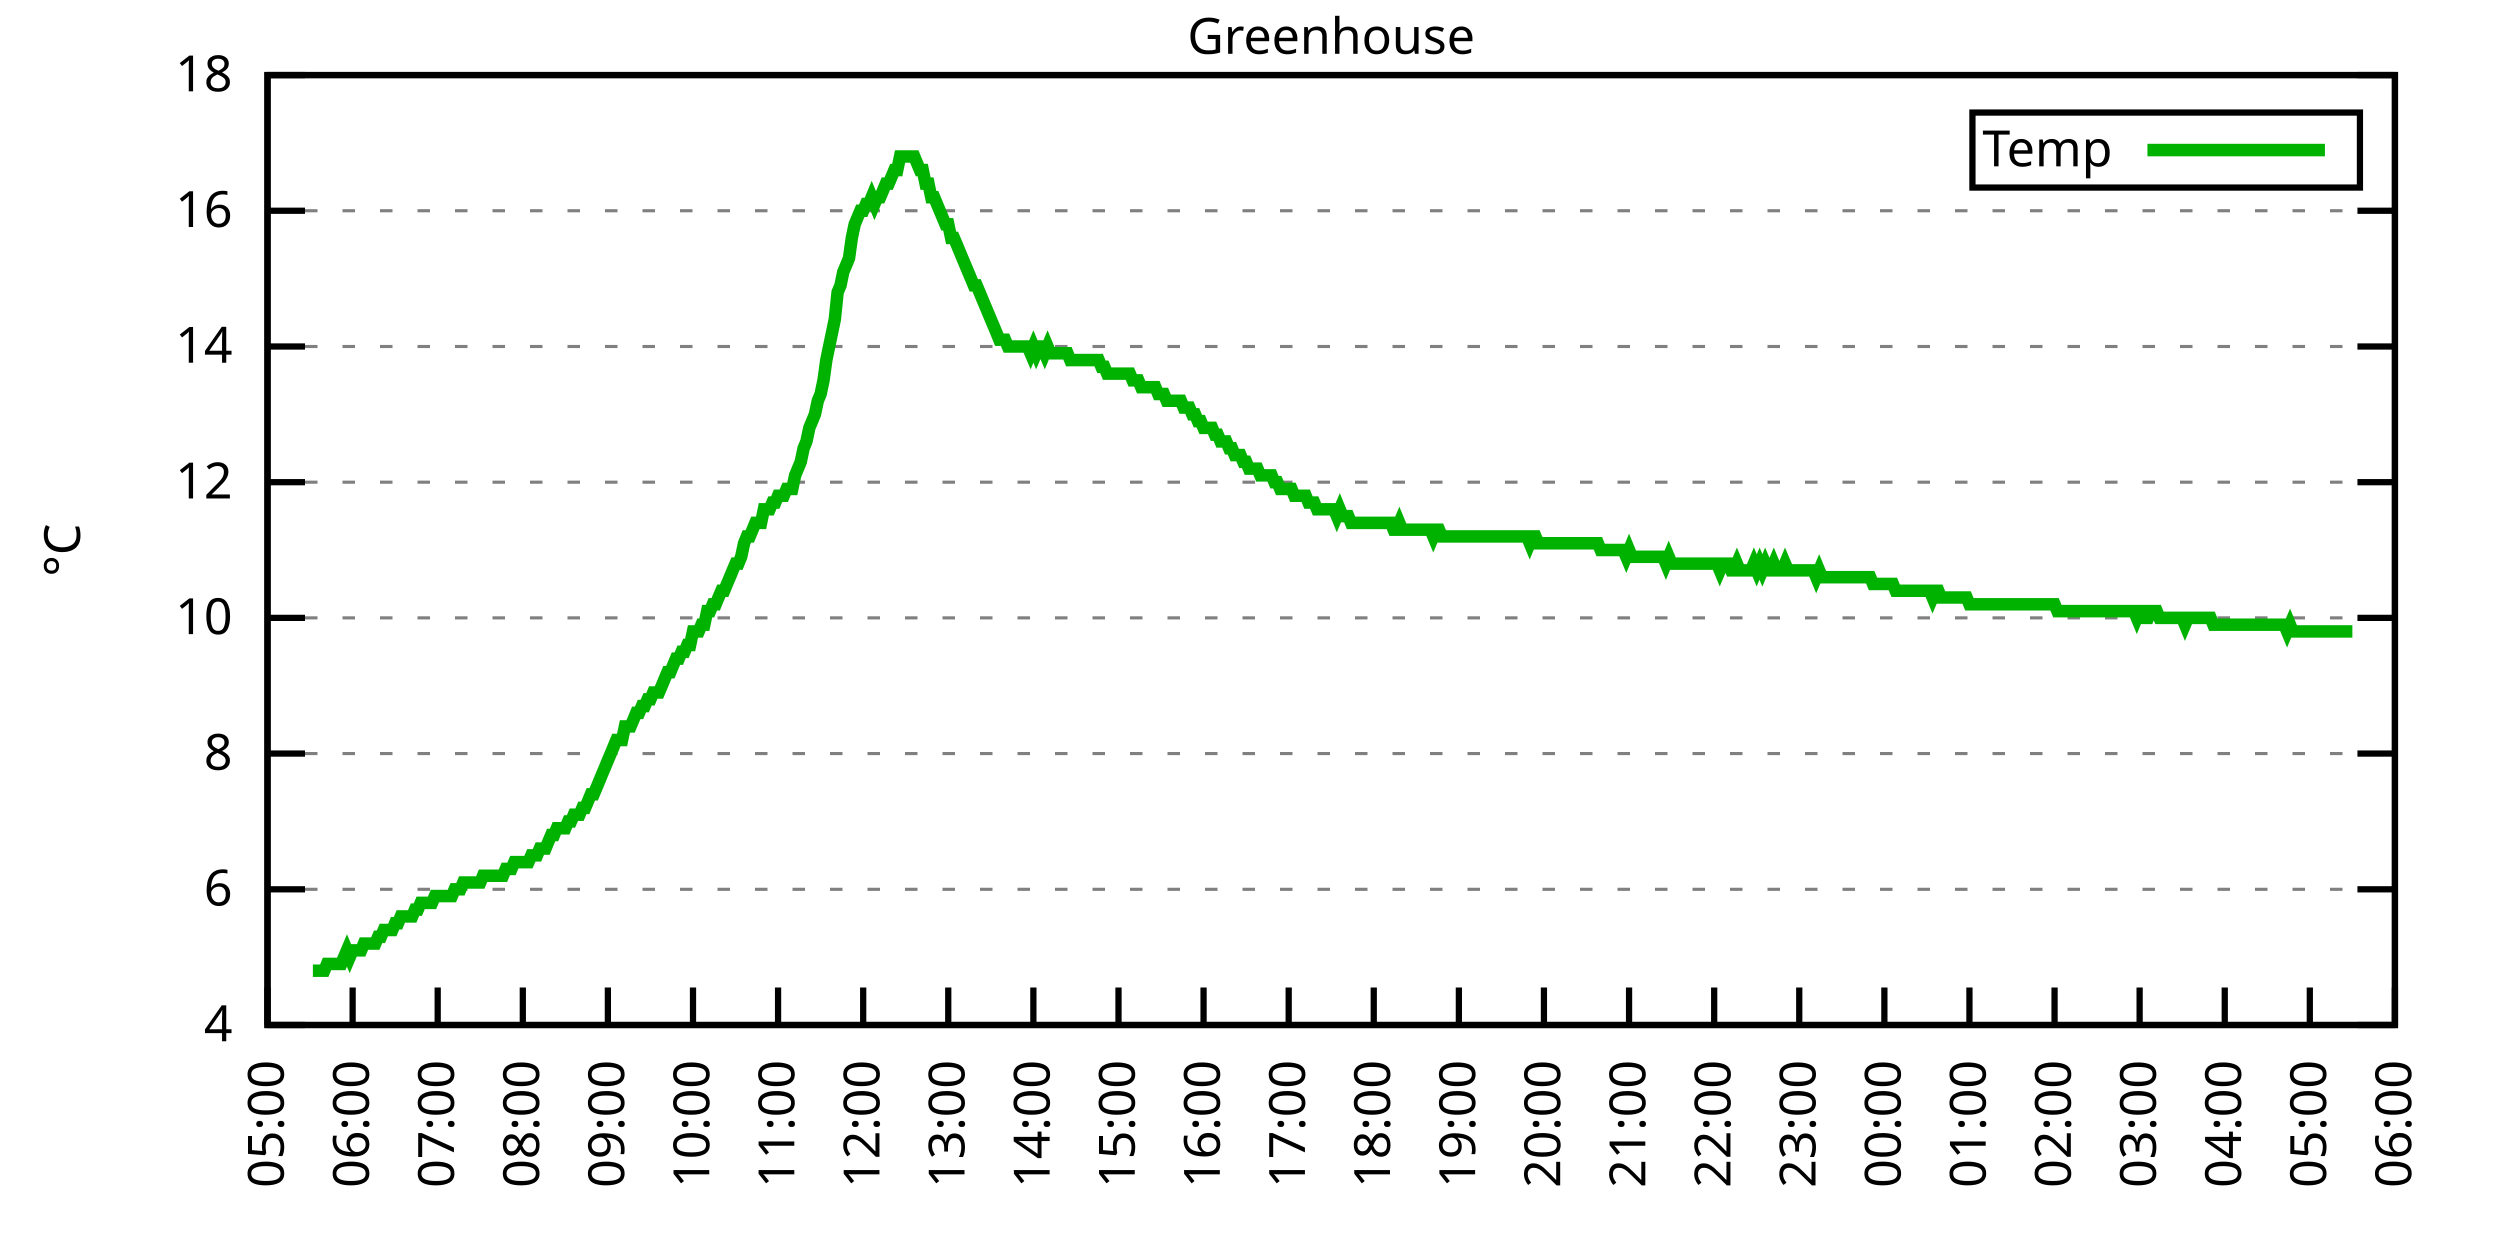
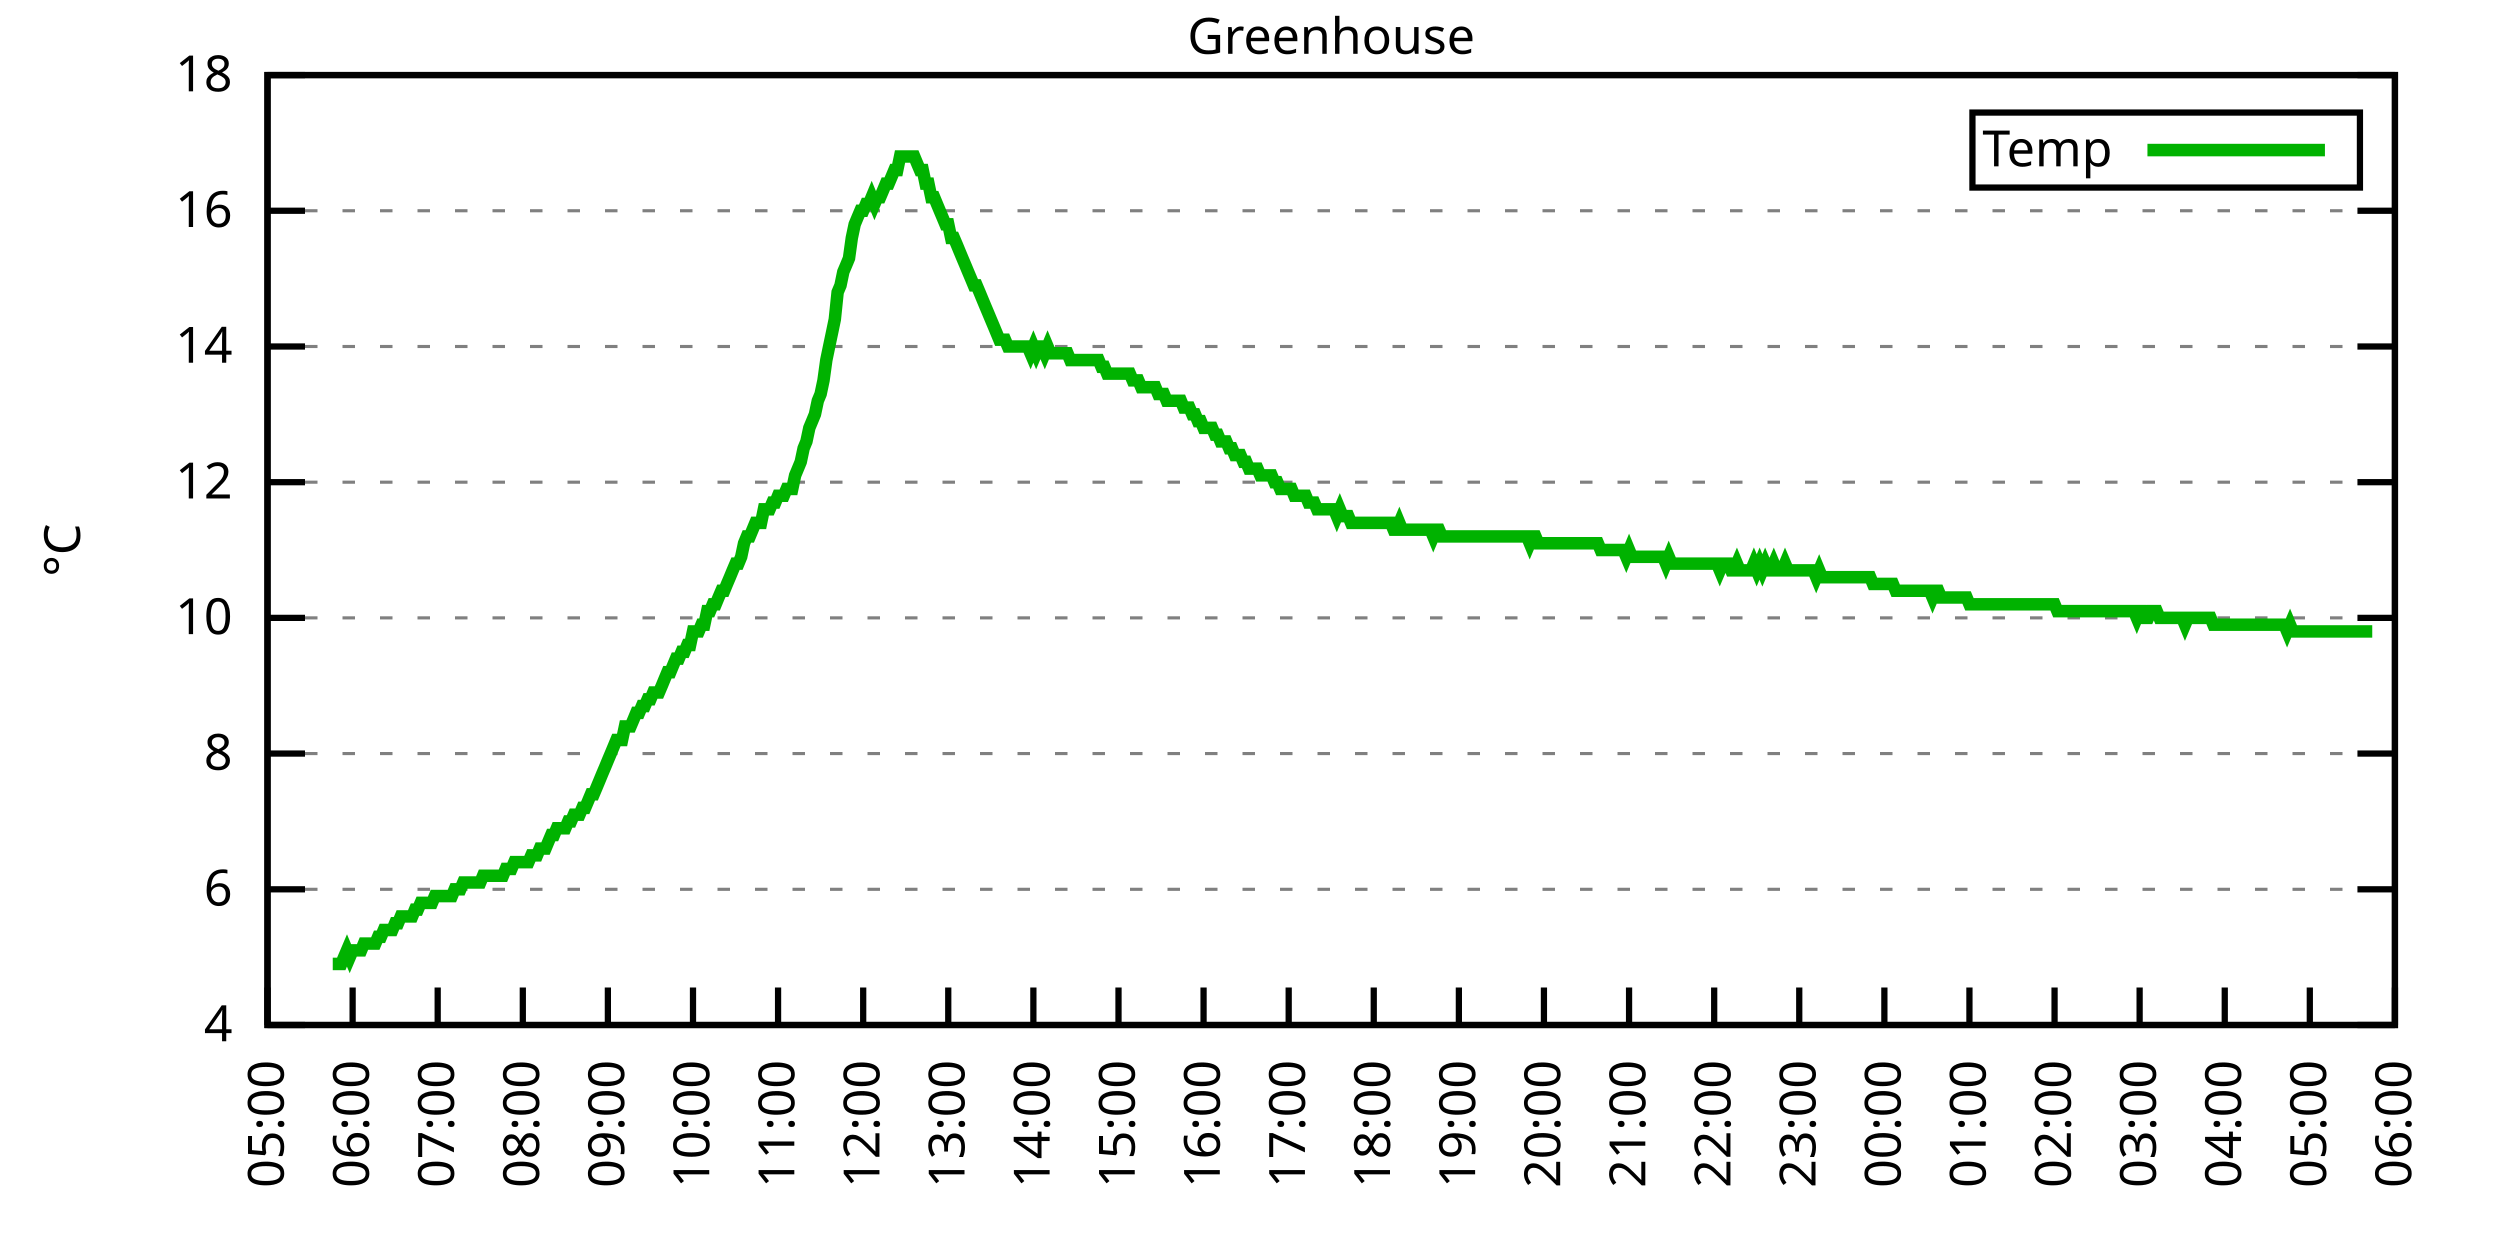
<svg xmlns="http://www.w3.org/2000/svg" xmlns:xlink="http://www.w3.org/1999/xlink" width="400" height="200" viewBox="0 0 400 200">
  <g id="gnuplot_canvas">
    <rect x="0" y="0" width="400" height="200" fill="none" />
    <defs>
      <circle id="gpDot" r="0.5" stroke-width="0.5" stroke="currentColor" />
      <path id="gpPt0" stroke-width="0.333" stroke="currentColor" d="M-1,0 h2 M0,-1 v2" />
      <path id="gpPt1" stroke-width="0.333" stroke="currentColor" d="M-1,-1 L1,1 M1,-1 L-1,1" />
      <path id="gpPt2" stroke-width="0.333" stroke="currentColor" d="M-1,0 L1,0 M0,-1 L0,1 M-1,-1 L1,1 M-1,1 L1,-1" />
      <rect id="gpPt3" stroke-width="0.333" stroke="currentColor" x="-1" y="-1" width="2" height="2" />
      <rect id="gpPt4" stroke-width="0.333" stroke="currentColor" fill="currentColor" x="-1" y="-1" width="2" height="2" />
      <circle id="gpPt5" stroke-width="0.333" stroke="currentColor" cx="0" cy="0" r="1" />
      <use xlink:href="#gpPt5" id="gpPt6" fill="currentColor" stroke="none" />
      <path id="gpPt7" stroke-width="0.333" stroke="currentColor" d="M0,-1.33 L-1.33,0.67 L1.33,0.67 z" />
      <use xlink:href="#gpPt7" id="gpPt8" fill="currentColor" stroke="none" />
      <use xlink:href="#gpPt7" id="gpPt9" stroke="currentColor" transform="rotate(180)" />
      <use xlink:href="#gpPt9" id="gpPt10" fill="currentColor" stroke="none" />
      <use xlink:href="#gpPt3" id="gpPt11" stroke="currentColor" transform="rotate(45)" />
      <use xlink:href="#gpPt11" id="gpPt12" fill="currentColor" stroke="none" />
      <path id="gpPt13" stroke-width="0.333" stroke="currentColor" d="M0,1.330 L1.265,0.411 L0.782,-1.067 L-0.782,-1.076 L-1.265,0.411 z" />
      <use xlink:href="#gpPt13" id="gpPt14" fill="currentColor" stroke="none" />
      <filter id="textbox" filterUnits="objectBoundingBox" x="0" y="0" height="1" width="1">
        <feFlood flood-color="white" flood-opacity="1" result="bgnd" />
        <feComposite in="SourceGraphic" in2="bgnd" operator="atop" />
      </filter>
      <filter id="greybox" filterUnits="objectBoundingBox" x="0" y="0" height="1" width="1">
        <feFlood flood-color="lightgrey" flood-opacity="1" result="grey" />
        <feComposite in="SourceGraphic" in2="grey" operator="atop" />
      </filter>
    </defs>
    <g fill="none" color="white" stroke="currentColor" stroke-width="1.00" stroke-linecap="butt" stroke-linejoin="miter">
</g>
    <g fill="none" color="black" stroke="currentColor" stroke-width="1.00" stroke-linecap="butt" stroke-linejoin="miter">
      <g stroke="none" shape-rendering="crispEdges">
        <polygon fill="rgb(255, 255, 255)" points="42.80,164.00 383.18,164.00 383.18,12.02 42.80,12.02 " />
      </g>
    </g>
    <g fill="none" color="black" stroke="currentColor" stroke-width="1.00" stroke-linecap="butt" stroke-linejoin="miter">
</g>
    <g fill="none" color="black" stroke="black" stroke-width="0.50" stroke-linecap="butt" stroke-linejoin="miter">
</g>
    <g fill="none" color="gray" stroke="currentColor" stroke-width="0.50" stroke-linecap="butt" stroke-linejoin="miter">
      <path stroke="gray" stroke-dasharray="2,4" class="gridline" d="M42.80,164.00 L383.19,164.00  " />
    </g>
    <g fill="none" color="gray" stroke="gray" stroke-width="1.00" stroke-linecap="butt" stroke-linejoin="miter">
</g>
    <g fill="none" color="black" stroke="currentColor" stroke-width="1.00" stroke-linecap="butt" stroke-linejoin="miter">
      <path stroke="black" d="M42.80,164.00 L48.80,164.00 M383.19,164.00 L377.19,164.00  " />
      <g transform="translate(37.20,166.60)" stroke="none" fill="black" font-family="Sans" font-size="8.00" text-anchor="end">
        <text>
          <tspan font-family="Sans"> 4</tspan>
        </text>
      </g>
    </g>
    <g fill="none" color="black" stroke="currentColor" stroke-width="1.00" stroke-linecap="butt" stroke-linejoin="miter">
</g>
    <g fill="none" color="black" stroke="black" stroke-width="0.50" stroke-linecap="butt" stroke-linejoin="miter">
</g>
    <g fill="none" color="gray" stroke="currentColor" stroke-width="0.50" stroke-linecap="butt" stroke-linejoin="miter">
      <path stroke="gray" stroke-dasharray="2,4" class="gridline" d="M42.80,142.29 L383.19,142.29  " />
    </g>
    <g fill="none" color="gray" stroke="gray" stroke-width="1.00" stroke-linecap="butt" stroke-linejoin="miter">
</g>
    <g fill="none" color="black" stroke="currentColor" stroke-width="1.00" stroke-linecap="butt" stroke-linejoin="miter">
      <path stroke="black" d="M42.80,142.29 L48.80,142.29 M383.19,142.29 L377.19,142.29  " />
      <g transform="translate(37.20,144.89)" stroke="none" fill="black" font-family="Sans" font-size="8.00" text-anchor="end">
        <text>
          <tspan font-family="Sans"> 6</tspan>
        </text>
      </g>
    </g>
    <g fill="none" color="black" stroke="currentColor" stroke-width="1.00" stroke-linecap="butt" stroke-linejoin="miter">
</g>
    <g fill="none" color="black" stroke="black" stroke-width="0.50" stroke-linecap="butt" stroke-linejoin="miter">
</g>
    <g fill="none" color="gray" stroke="currentColor" stroke-width="0.50" stroke-linecap="butt" stroke-linejoin="miter">
      <path stroke="gray" stroke-dasharray="2,4" class="gridline" d="M42.80,120.57 L383.19,120.57  " />
    </g>
    <g fill="none" color="gray" stroke="gray" stroke-width="1.00" stroke-linecap="butt" stroke-linejoin="miter">
</g>
    <g fill="none" color="black" stroke="currentColor" stroke-width="1.00" stroke-linecap="butt" stroke-linejoin="miter">
      <path stroke="black" d="M42.80,120.57 L48.80,120.57 M383.19,120.57 L377.19,120.57  " />
      <g transform="translate(37.20,123.17)" stroke="none" fill="black" font-family="Sans" font-size="8.00" text-anchor="end">
        <text>
          <tspan font-family="Sans"> 8</tspan>
        </text>
      </g>
    </g>
    <g fill="none" color="black" stroke="currentColor" stroke-width="1.00" stroke-linecap="butt" stroke-linejoin="miter">
</g>
    <g fill="none" color="black" stroke="black" stroke-width="0.50" stroke-linecap="butt" stroke-linejoin="miter">
</g>
    <g fill="none" color="gray" stroke="currentColor" stroke-width="0.50" stroke-linecap="butt" stroke-linejoin="miter">
      <path stroke="gray" stroke-dasharray="2,4" class="gridline" d="M42.80,98.86 L383.19,98.86  " />
    </g>
    <g fill="none" color="gray" stroke="gray" stroke-width="1.00" stroke-linecap="butt" stroke-linejoin="miter">
</g>
    <g fill="none" color="black" stroke="currentColor" stroke-width="1.00" stroke-linecap="butt" stroke-linejoin="miter">
      <path stroke="black" d="M42.80,98.86 L48.80,98.86 M383.19,98.86 L377.19,98.86  " />
      <g transform="translate(37.20,101.46)" stroke="none" fill="black" font-family="Sans" font-size="8.00" text-anchor="end">
        <text>
          <tspan font-family="Sans"> 10</tspan>
        </text>
      </g>
    </g>
    <g fill="none" color="black" stroke="currentColor" stroke-width="1.00" stroke-linecap="butt" stroke-linejoin="miter">
</g>
    <g fill="none" color="black" stroke="black" stroke-width="0.50" stroke-linecap="butt" stroke-linejoin="miter">
</g>
    <g fill="none" color="gray" stroke="currentColor" stroke-width="0.50" stroke-linecap="butt" stroke-linejoin="miter">
      <path stroke="gray" stroke-dasharray="2,4" class="gridline" d="M42.80,77.15 L383.19,77.15  " />
    </g>
    <g fill="none" color="gray" stroke="gray" stroke-width="1.00" stroke-linecap="butt" stroke-linejoin="miter">
</g>
    <g fill="none" color="black" stroke="currentColor" stroke-width="1.00" stroke-linecap="butt" stroke-linejoin="miter">
      <path stroke="black" d="M42.80,77.15 L48.80,77.15 M383.19,77.15 L377.19,77.15  " />
      <g transform="translate(37.20,79.75)" stroke="none" fill="black" font-family="Sans" font-size="8.00" text-anchor="end">
        <text>
          <tspan font-family="Sans"> 12</tspan>
        </text>
      </g>
    </g>
    <g fill="none" color="black" stroke="currentColor" stroke-width="1.00" stroke-linecap="butt" stroke-linejoin="miter">
</g>
    <g fill="none" color="black" stroke="black" stroke-width="0.50" stroke-linecap="butt" stroke-linejoin="miter">
</g>
    <g fill="none" color="gray" stroke="currentColor" stroke-width="0.50" stroke-linecap="butt" stroke-linejoin="miter">
      <path stroke="gray" stroke-dasharray="2,4" class="gridline" d="M42.80,55.44 L383.19,55.44  " />
    </g>
    <g fill="none" color="gray" stroke="gray" stroke-width="1.00" stroke-linecap="butt" stroke-linejoin="miter">
</g>
    <g fill="none" color="black" stroke="currentColor" stroke-width="1.00" stroke-linecap="butt" stroke-linejoin="miter">
      <path stroke="black" d="M42.80,55.44 L48.80,55.44 M383.19,55.44 L377.19,55.44  " />
      <g transform="translate(37.20,58.04)" stroke="none" fill="black" font-family="Sans" font-size="8.00" text-anchor="end">
        <text>
          <tspan font-family="Sans"> 14</tspan>
        </text>
      </g>
    </g>
    <g fill="none" color="black" stroke="currentColor" stroke-width="1.00" stroke-linecap="butt" stroke-linejoin="miter">
</g>
    <g fill="none" color="black" stroke="black" stroke-width="0.50" stroke-linecap="butt" stroke-linejoin="miter">
</g>
    <g fill="none" color="gray" stroke="currentColor" stroke-width="0.50" stroke-linecap="butt" stroke-linejoin="miter">
      <path stroke="gray" stroke-dasharray="2,4" class="gridline" d="M42.80,33.72 L383.19,33.72  " />
    </g>
    <g fill="none" color="gray" stroke="gray" stroke-width="1.00" stroke-linecap="butt" stroke-linejoin="miter">
</g>
    <g fill="none" color="black" stroke="currentColor" stroke-width="1.00" stroke-linecap="butt" stroke-linejoin="miter">
      <path stroke="black" d="M42.80,33.72 L48.80,33.72 M383.19,33.72 L377.19,33.72  " />
      <g transform="translate(37.20,36.32)" stroke="none" fill="black" font-family="Sans" font-size="8.00" text-anchor="end">
        <text>
          <tspan font-family="Sans"> 16</tspan>
        </text>
      </g>
    </g>
    <g fill="none" color="black" stroke="currentColor" stroke-width="1.00" stroke-linecap="butt" stroke-linejoin="miter">
</g>
    <g fill="none" color="black" stroke="black" stroke-width="0.50" stroke-linecap="butt" stroke-linejoin="miter">
</g>
    <g fill="none" color="gray" stroke="currentColor" stroke-width="0.50" stroke-linecap="butt" stroke-linejoin="miter">
      <path stroke="gray" stroke-dasharray="2,4" class="gridline" d="M42.80,12.01 L383.19,12.01  " />
    </g>
    <g fill="none" color="gray" stroke="gray" stroke-width="1.00" stroke-linecap="butt" stroke-linejoin="miter">
</g>
    <g fill="none" color="black" stroke="currentColor" stroke-width="1.00" stroke-linecap="butt" stroke-linejoin="miter">
      <path stroke="black" d="M42.80,12.01 L48.80,12.01 M383.19,12.01 L377.19,12.01  " />
      <g transform="translate(37.20,14.61)" stroke="none" fill="black" font-family="Sans" font-size="8.00" text-anchor="end">
        <text>
          <tspan font-family="Sans"> 18</tspan>
        </text>
      </g>
    </g>
    <g fill="none" color="black" stroke="currentColor" stroke-width="1.00" stroke-linecap="butt" stroke-linejoin="miter">
      <path stroke="black" d="M42.80,164.00 L42.80,158.00  " />
      <g transform="translate(45.40,169.60) rotate(270.00)" stroke="none" fill="black" font-family="Sans" font-size="8.00" text-anchor="end">
        <text>
          <tspan font-family="Sans">05:00</tspan>
        </text>
      </g>
    </g>
    <g fill="none" color="black" stroke="currentColor" stroke-width="1.00" stroke-linecap="butt" stroke-linejoin="miter">
      <path stroke="black" d="M56.42,164.00 L56.42,158.00  " />
      <g transform="translate(59.02,169.60) rotate(270.00)" stroke="none" fill="black" font-family="Sans" font-size="8.00" text-anchor="end">
        <text>
          <tspan font-family="Sans">06:00</tspan>
        </text>
      </g>
    </g>
    <g fill="none" color="black" stroke="currentColor" stroke-width="1.00" stroke-linecap="butt" stroke-linejoin="miter">
      <path stroke="black" d="M70.03,164.00 L70.03,158.00  " />
      <g transform="translate(72.63,169.60) rotate(270.00)" stroke="none" fill="black" font-family="Sans" font-size="8.00" text-anchor="end">
        <text>
          <tspan font-family="Sans">07:00</tspan>
        </text>
      </g>
    </g>
    <g fill="none" color="black" stroke="currentColor" stroke-width="1.00" stroke-linecap="butt" stroke-linejoin="miter">
      <path stroke="black" d="M83.65,164.00 L83.65,158.00  " />
      <g transform="translate(86.25,169.60) rotate(270.00)" stroke="none" fill="black" font-family="Sans" font-size="8.00" text-anchor="end">
        <text>
          <tspan font-family="Sans">08:00</tspan>
        </text>
      </g>
    </g>
    <g fill="none" color="black" stroke="currentColor" stroke-width="1.00" stroke-linecap="butt" stroke-linejoin="miter">
      <path stroke="black" d="M97.26,164.00 L97.26,158.00  " />
      <g transform="translate(99.86,169.60) rotate(270.00)" stroke="none" fill="black" font-family="Sans" font-size="8.00" text-anchor="end">
        <text>
          <tspan font-family="Sans">09:00</tspan>
        </text>
      </g>
    </g>
    <g fill="none" color="black" stroke="currentColor" stroke-width="1.00" stroke-linecap="butt" stroke-linejoin="miter">
      <path stroke="black" d="M110.88,164.00 L110.88,158.00  " />
      <g transform="translate(113.48,169.60) rotate(270.00)" stroke="none" fill="black" font-family="Sans" font-size="8.00" text-anchor="end">
        <text>
          <tspan font-family="Sans">10:00</tspan>
        </text>
      </g>
    </g>
    <g fill="none" color="black" stroke="currentColor" stroke-width="1.00" stroke-linecap="butt" stroke-linejoin="miter">
      <path stroke="black" d="M124.49,164.00 L124.49,158.00  " />
      <g transform="translate(127.09,169.60) rotate(270.00)" stroke="none" fill="black" font-family="Sans" font-size="8.00" text-anchor="end">
        <text>
          <tspan font-family="Sans">11:00</tspan>
        </text>
      </g>
    </g>
    <g fill="none" color="black" stroke="currentColor" stroke-width="1.00" stroke-linecap="butt" stroke-linejoin="miter">
      <path stroke="black" d="M138.11,164.00 L138.11,158.00  " />
      <g transform="translate(140.71,169.60) rotate(270.00)" stroke="none" fill="black" font-family="Sans" font-size="8.00" text-anchor="end">
        <text>
          <tspan font-family="Sans">12:00</tspan>
        </text>
      </g>
    </g>
    <g fill="none" color="black" stroke="currentColor" stroke-width="1.00" stroke-linecap="butt" stroke-linejoin="miter">
      <path stroke="black" d="M151.72,164.00 L151.72,158.00  " />
      <g transform="translate(154.32,169.60) rotate(270.00)" stroke="none" fill="black" font-family="Sans" font-size="8.00" text-anchor="end">
        <text>
          <tspan font-family="Sans">13:00</tspan>
        </text>
      </g>
    </g>
    <g fill="none" color="black" stroke="currentColor" stroke-width="1.00" stroke-linecap="butt" stroke-linejoin="miter">
      <path stroke="black" d="M165.34,164.00 L165.34,158.00  " />
      <g transform="translate(167.94,169.60) rotate(270.00)" stroke="none" fill="black" font-family="Sans" font-size="8.00" text-anchor="end">
        <text>
          <tspan font-family="Sans">14:00</tspan>
        </text>
      </g>
    </g>
    <g fill="none" color="black" stroke="currentColor" stroke-width="1.00" stroke-linecap="butt" stroke-linejoin="miter">
      <path stroke="black" d="M178.96,164.00 L178.96,158.00  " />
      <g transform="translate(181.56,169.60) rotate(270.00)" stroke="none" fill="black" font-family="Sans" font-size="8.00" text-anchor="end">
        <text>
          <tspan font-family="Sans">15:00</tspan>
        </text>
      </g>
    </g>
    <g fill="none" color="black" stroke="currentColor" stroke-width="1.00" stroke-linecap="butt" stroke-linejoin="miter">
      <path stroke="black" d="M192.57,164.00 L192.57,158.00  " />
      <g transform="translate(195.17,169.60) rotate(270.00)" stroke="none" fill="black" font-family="Sans" font-size="8.00" text-anchor="end">
        <text>
          <tspan font-family="Sans">16:00</tspan>
        </text>
      </g>
    </g>
    <g fill="none" color="black" stroke="currentColor" stroke-width="1.00" stroke-linecap="butt" stroke-linejoin="miter">
      <path stroke="black" d="M206.19,164.00 L206.19,158.00  " />
      <g transform="translate(208.79,169.60) rotate(270.00)" stroke="none" fill="black" font-family="Sans" font-size="8.00" text-anchor="end">
        <text>
          <tspan font-family="Sans">17:00</tspan>
        </text>
      </g>
    </g>
    <g fill="none" color="black" stroke="currentColor" stroke-width="1.00" stroke-linecap="butt" stroke-linejoin="miter">
      <path stroke="black" d="M219.80,164.00 L219.80,158.00  " />
      <g transform="translate(222.40,169.60) rotate(270.00)" stroke="none" fill="black" font-family="Sans" font-size="8.00" text-anchor="end">
        <text>
          <tspan font-family="Sans">18:00</tspan>
        </text>
      </g>
    </g>
    <g fill="none" color="black" stroke="currentColor" stroke-width="1.00" stroke-linecap="butt" stroke-linejoin="miter">
      <path stroke="black" d="M233.42,164.00 L233.42,158.00  " />
      <g transform="translate(236.02,169.60) rotate(270.00)" stroke="none" fill="black" font-family="Sans" font-size="8.00" text-anchor="end">
        <text>
          <tspan font-family="Sans">19:00</tspan>
        </text>
      </g>
    </g>
    <g fill="none" color="black" stroke="currentColor" stroke-width="1.00" stroke-linecap="butt" stroke-linejoin="miter">
      <path stroke="black" d="M247.03,164.00 L247.03,158.00  " />
      <g transform="translate(249.63,169.60) rotate(270.00)" stroke="none" fill="black" font-family="Sans" font-size="8.00" text-anchor="end">
        <text>
          <tspan font-family="Sans">20:00</tspan>
        </text>
      </g>
    </g>
    <g fill="none" color="black" stroke="currentColor" stroke-width="1.00" stroke-linecap="butt" stroke-linejoin="miter">
      <path stroke="black" d="M260.65,164.00 L260.65,158.00  " />
      <g transform="translate(263.25,169.60) rotate(270.00)" stroke="none" fill="black" font-family="Sans" font-size="8.00" text-anchor="end">
        <text>
          <tspan font-family="Sans">21:00</tspan>
        </text>
      </g>
    </g>
    <g fill="none" color="black" stroke="currentColor" stroke-width="1.00" stroke-linecap="butt" stroke-linejoin="miter">
      <path stroke="black" d="M274.27,164.00 L274.27,158.00  " />
      <g transform="translate(276.87,169.60) rotate(270.00)" stroke="none" fill="black" font-family="Sans" font-size="8.00" text-anchor="end">
        <text>
          <tspan font-family="Sans">22:00</tspan>
        </text>
      </g>
    </g>
    <g fill="none" color="black" stroke="currentColor" stroke-width="1.00" stroke-linecap="butt" stroke-linejoin="miter">
      <path stroke="black" d="M287.88,164.00 L287.88,158.00  " />
      <g transform="translate(290.48,169.60) rotate(270.00)" stroke="none" fill="black" font-family="Sans" font-size="8.00" text-anchor="end">
        <text>
          <tspan font-family="Sans">23:00</tspan>
        </text>
      </g>
    </g>
    <g fill="none" color="black" stroke="currentColor" stroke-width="1.00" stroke-linecap="butt" stroke-linejoin="miter">
      <path stroke="black" d="M301.50,164.00 L301.50,158.00  " />
      <g transform="translate(304.10,169.60) rotate(270.00)" stroke="none" fill="black" font-family="Sans" font-size="8.00" text-anchor="end">
        <text>
          <tspan font-family="Sans">00:00</tspan>
        </text>
      </g>
    </g>
    <g fill="none" color="black" stroke="currentColor" stroke-width="1.00" stroke-linecap="butt" stroke-linejoin="miter">
      <path stroke="black" d="M315.11,164.00 L315.11,158.00  " />
      <g transform="translate(317.71,169.60) rotate(270.00)" stroke="none" fill="black" font-family="Sans" font-size="8.00" text-anchor="end">
        <text>
          <tspan font-family="Sans">01:00</tspan>
        </text>
      </g>
    </g>
    <g fill="none" color="black" stroke="currentColor" stroke-width="1.00" stroke-linecap="butt" stroke-linejoin="miter">
      <path stroke="black" d="M328.73,164.00 L328.73,158.00  " />
      <g transform="translate(331.33,169.60) rotate(270.00)" stroke="none" fill="black" font-family="Sans" font-size="8.00" text-anchor="end">
        <text>
          <tspan font-family="Sans">02:00</tspan>
        </text>
      </g>
    </g>
    <g fill="none" color="black" stroke="currentColor" stroke-width="1.00" stroke-linecap="butt" stroke-linejoin="miter">
      <path stroke="black" d="M342.34,164.00 L342.34,158.00  " />
      <g transform="translate(344.94,169.60) rotate(270.00)" stroke="none" fill="black" font-family="Sans" font-size="8.00" text-anchor="end">
        <text>
          <tspan font-family="Sans">03:00</tspan>
        </text>
      </g>
    </g>
    <g fill="none" color="black" stroke="currentColor" stroke-width="1.00" stroke-linecap="butt" stroke-linejoin="miter">
      <path stroke="black" d="M355.96,164.00 L355.96,158.00  " />
      <g transform="translate(358.56,169.60) rotate(270.00)" stroke="none" fill="black" font-family="Sans" font-size="8.00" text-anchor="end">
        <text>
          <tspan font-family="Sans">04:00</tspan>
        </text>
      </g>
    </g>
    <g fill="none" color="black" stroke="currentColor" stroke-width="1.00" stroke-linecap="butt" stroke-linejoin="miter">
      <path stroke="black" d="M369.57,164.00 L369.57,158.00  " />
      <g transform="translate(372.17,169.60) rotate(270.00)" stroke="none" fill="black" font-family="Sans" font-size="8.00" text-anchor="end">
        <text>
          <tspan font-family="Sans">05:00</tspan>
        </text>
      </g>
    </g>
    <g fill="none" color="black" stroke="currentColor" stroke-width="1.00" stroke-linecap="butt" stroke-linejoin="miter">
      <path stroke="black" d="M383.19,164.00 L383.19,158.00  " />
      <g transform="translate(385.79,169.60) rotate(270.00)" stroke="none" fill="black" font-family="Sans" font-size="8.00" text-anchor="end">
        <text>
          <tspan font-family="Sans">06:00</tspan>
        </text>
      </g>
    </g>
    <g fill="none" color="black" stroke="currentColor" stroke-width="1.00" stroke-linecap="butt" stroke-linejoin="miter">
</g>
    <g fill="none" color="black" stroke="currentColor" stroke-width="1.00" stroke-linecap="butt" stroke-linejoin="miter">
      <path stroke="black" d="M42.80,12.01 L42.80,164.00 L383.19,164.00 L383.19,12.01 L42.80,12.01 Z  " />
    </g>
    <g fill="none" color="black" stroke="currentColor" stroke-width="1.00" stroke-linecap="butt" stroke-linejoin="miter">
</g>
    <g fill="none" color="black" stroke="currentColor" stroke-width="1.00" stroke-linecap="butt" stroke-linejoin="miter">
      <path stroke="black" d="M315.59,30.01 L315.59,18.01 L377.59,18.01 L377.59,30.01 L315.59,30.01 Z  " />
    </g>
    <g id="Greenhouse_plot_1">
      <g fill="none" color="white" stroke="black" stroke-width="2.00" stroke-linecap="butt" stroke-linejoin="miter">
</g>
      <g fill="none" color="black" stroke="currentColor" stroke-width="2.00" stroke-linecap="butt" stroke-linejoin="miter">
        <g transform="translate(337.99,26.61)" stroke="none" fill="black" font-family="Sans" font-size="8.00" text-anchor="end">
          <text>
            <tspan font-family="Sans">Temp</tspan>
          </text>
        </g>
      </g>
      <g fill="none" color="black" stroke="currentColor" stroke-width="2.00" stroke-linecap="butt" stroke-linejoin="miter">
-         <path stroke="rgb(  0, 178,   0)" d="M343.59,24.01 L371.99,24.01 M50.06,155.31 L50.52,155.31 L50.97,155.31 L51.42,155.31 L51.88,155.31 L52.33,154.23   L52.78,154.23 L53.24,154.23 L53.69,154.23 L54.15,154.23 L54.60,154.23 L55.05,153.14 L55.51,152.06 L55.96,153.14   L56.42,152.06 L56.87,152.06 L57.32,152.06 L57.78,152.06 L58.23,150.97 L58.68,150.97 L59.14,150.97 L59.59,150.97   L60.05,150.97 L60.50,149.89 L60.95,149.89 L61.41,148.80 L61.86,148.80 L62.32,148.80 L62.77,148.80 L63.22,147.72   L63.68,147.72 L64.13,146.63 L64.58,146.63 L65.04,146.63 L65.49,146.63 L65.95,146.63 L66.40,145.54 L66.85,145.54   L67.31,144.46 L67.76,144.46 L68.22,144.46 L68.67,144.46 L69.12,144.46 L69.58,143.37 L70.03,143.37 L70.49,143.37   L70.94,143.37 L71.39,143.37 L71.85,143.37 L72.30,143.37 L72.75,142.29 L73.21,142.29 L73.66,142.29 L74.12,141.20   L74.57,141.20 L75.02,141.20 L75.48,141.20 L75.93,141.20 L76.39,141.20 L76.84,141.20 L77.29,140.12 L77.75,140.12   L78.20,140.12 L78.65,140.12 L79.11,140.12 L79.56,140.12 L80.02,140.12 L80.47,140.12 L80.92,139.03 L81.38,139.03   L81.83,139.03 L82.29,137.94 L82.74,137.94 L83.19,137.94 L83.65,137.94 L84.10,137.94 L84.55,137.94 L85.01,136.86   L85.46,136.86 L85.92,136.86 L86.37,135.77 L86.82,135.77 L87.28,135.77 L87.73,134.69 L88.19,133.60 L88.64,133.60   L89.09,132.52 L89.55,132.52 L90.00,132.52 L90.45,132.52 L90.91,131.43 L91.36,131.43 L91.82,130.35 L92.27,130.35   L92.72,130.35 L93.18,129.26 L93.63,129.26 L94.09,128.17 L94.54,127.09 L94.99,127.09 L95.45,126.00 L95.90,124.92   L96.35,123.83 L96.81,122.75 L97.26,121.66 L97.72,120.57 L98.17,119.49 L98.62,118.40 L99.08,118.40 L99.53,118.40   L99.99,116.23 L100.44,116.23 L100.89,116.23 L101.35,115.15 L101.80,114.06 L102.25,114.06 L102.71,112.97 L103.16,112.97   L103.62,111.89 L104.07,111.89 L104.52,110.80 L104.98,110.80 L105.43,110.80 L105.89,109.72 L106.34,108.63 L106.79,107.55   L107.25,107.55 L107.70,106.46 L108.15,105.38 L108.61,105.38 L109.06,104.29 L109.52,104.29 L109.97,103.20 L110.42,103.20   L110.88,101.03 L111.33,101.03 L111.79,101.03 L112.24,99.95 L112.69,99.95 L113.15,97.78 L113.60,97.78 L114.05,96.69   L114.51,96.69 L114.96,95.60 L115.42,94.52 L115.87,94.52 L116.32,93.43 L116.78,92.35 L117.23,91.26 L117.69,90.18   L118.14,90.18 L118.59,89.09 L119.05,86.92 L119.50,85.83 L119.96,85.83 L120.41,84.75 L120.86,83.66 L121.32,83.66   L121.77,83.66 L122.22,81.49 L122.68,81.49 L123.13,81.49 L123.59,80.41 L124.04,80.41 L124.49,79.32 L124.95,79.32   L125.40,79.32 L125.86,78.23 L126.31,78.23 L126.76,78.23 L127.22,76.06 L127.67,74.98 L128.12,73.89 L128.58,71.72   L129.03,70.63 L129.49,68.46 L129.94,67.38 L130.39,66.29 L130.85,64.12 L131.30,63.04 L131.76,60.86 L132.21,57.61   L132.66,55.44 L133.12,53.26 L133.57,51.09 L134.02,46.75 L134.48,45.66 L134.93,43.49 L135.39,42.41 L135.84,41.32   L136.29,38.07 L136.75,35.89 L137.20,34.81 L137.66,33.72 L138.11,33.72 L138.56,32.64 L139.02,32.64 L139.47,31.55   L139.92,32.64 L140.38,31.55 L140.83,31.55 L141.29,30.47 L141.74,29.38 L142.19,29.38 L142.65,28.29 L143.10,27.21   L143.56,27.21 L144.01,25.04 L144.46,25.04 L144.92,25.04 L145.37,25.04 L145.82,25.04 L146.28,25.04 L146.73,26.12   L147.19,27.21 L147.64,27.21 L148.09,29.38 L148.55,29.38 L149.00,31.55 L149.46,31.55 L149.91,32.64 L150.36,33.72   L150.82,34.81 L151.27,35.89 L151.72,35.89 L152.18,38.07 L152.63,38.07 L153.09,39.15 L153.54,40.24 L153.99,41.32   L154.45,42.41 L154.90,43.49 L155.36,44.58 L155.81,45.66 L156.26,45.66 L156.72,46.75 L157.17,47.84 L157.62,48.92   L158.08,50.01 L158.53,51.09 L158.99,52.18 L159.44,53.26 L159.89,54.35 L160.35,54.35 L160.80,54.35 L161.26,55.44   L161.71,55.44 L162.16,55.44 L162.62,55.44 L163.07,55.44 L163.52,55.44 L163.98,55.44 L164.43,55.44 L164.89,56.52   L165.34,55.44 L165.79,56.52 L166.25,55.44 L166.70,55.44 L167.16,56.52 L167.61,55.44 L168.06,56.52 L168.52,56.52   L168.97,56.52 L169.43,56.52 L169.88,56.52 L170.33,56.52 L170.79,56.52 L171.24,57.61 L171.69,57.61 L172.15,57.61   L172.60,57.61 L173.06,57.61 L173.51,57.61 L173.96,57.61 L174.42,57.61 L174.87,57.61 L175.33,57.61 L175.78,57.61   L176.23,58.69 L176.69,58.69 L177.14,59.78 L177.59,59.78 L178.05,59.78 L178.50,59.78 L178.96,59.78 L179.41,59.78   L179.86,59.78 L180.32,59.78 L180.77,59.78 L181.23,60.86 L181.68,60.86 L182.13,60.86 L182.59,61.95 L183.04,61.95   L183.49,61.95 L183.95,61.95 L184.40,61.95 L184.86,61.95 L185.31,63.04 L185.76,63.04 L186.22,63.04 L186.67,64.12   L187.13,64.12 L187.58,64.12 L188.03,64.12 L188.49,64.12 L188.94,64.12 L189.39,65.21 L189.85,65.21 L190.30,65.21   L190.76,66.29 L191.21,66.29 L191.66,67.38 L192.12,67.38 L192.57,68.46 L193.03,68.46 L193.48,68.46 L193.93,68.46   L194.39,69.55 L194.84,69.55 L195.29,70.63 L195.75,70.63 L196.20,70.63 L196.66,71.72 L197.11,71.72 L197.56,72.81   L198.02,72.81 L198.47,72.81 L198.93,73.89 L199.38,73.89 L199.83,74.98 L200.29,74.98 L200.74,74.98 L201.19,74.98   L201.65,76.06 L202.10,76.06 L202.56,76.06 L203.01,76.06 L203.46,76.06 L203.92,77.15 L204.37,77.15 L204.83,78.23   L205.28,78.23 L205.73,78.23 L206.19,78.23 L206.64,78.23 L207.09,79.32 L207.55,79.32 L208.00,79.32 L208.46,79.32   L208.91,79.32 L209.36,80.41 L209.82,80.41 L210.27,80.41 L210.73,81.49 L211.18,81.49 L211.63,81.49 L212.09,81.49   L212.54,81.49 L213.00,81.49 L213.45,81.49 L213.90,82.58 L214.36,81.49 L214.81,82.58 L215.26,82.58 L215.72,82.58   L216.17,83.66 L216.63,83.66 L217.08,83.66 L217.53,83.66 L217.99,83.66 L218.44,83.66 L218.90,83.66 L219.35,83.66   L219.80,83.66 L220.26,83.66 L220.71,83.66 L221.16,83.66 L221.62,83.66 L222.07,83.66 L222.53,83.66 L222.98,84.75   L223.43,84.75 L223.89,83.66 L224.34,84.75 L224.80,84.75 L225.25,84.75 L225.70,84.75 L226.16,84.75 L226.61,84.75   L227.06,84.75 L227.52,84.75 L227.97,84.75 L228.43,84.75 L228.88,84.75 L229.33,85.83 L229.79,84.75 L230.24,84.75   L230.70,85.83 L231.15,85.83 L231.60,85.83 L232.06,85.83 L232.51,85.83 L232.96,85.83 L233.42,85.83 L233.87,85.83   L234.33,85.83 L234.78,85.83 L235.23,85.83 L235.69,85.83 L236.14,85.83 L236.60,85.83 L237.05,85.83 L237.50,85.83   L237.96,85.83 L238.41,85.83 L238.86,85.83 L239.32,85.83 L239.77,85.83 L240.23,85.83 L240.68,85.83 L241.13,85.83   L241.59,85.83 L242.04,85.83 L242.50,85.83 L242.95,85.83 L243.40,85.83 L243.86,85.83 L244.31,85.83 L244.76,86.92   L245.22,85.83 L245.67,85.83 L246.13,86.92 L246.58,86.92 L247.03,86.92 L247.49,86.92 L247.94,86.92 L248.40,86.92   L248.85,86.92 L249.30,86.92 L249.76,86.92 L250.21,86.92 L250.66,86.92 L251.12,86.92 L251.57,86.92 L252.03,86.92   L252.48,86.92 L252.93,86.92 L253.39,86.92 L253.84,86.92 L254.30,86.92 L254.75,86.92 L255.20,86.92 L255.66,86.92   L256.11,88.00 L256.56,88.00 L257.02,88.00 L257.47,88.00 L257.93,88.00 L258.38,88.00 L258.83,88.00 L259.29,88.00   L259.74,88.00 L260.20,89.09 L260.65,88.00 L261.10,89.09 L261.56,89.09 L262.01,89.09 L262.47,89.09 L262.92,89.09   L263.37,89.09 L263.83,89.09 L264.28,89.09 L264.73,89.09 L265.19,89.09 L265.64,89.09 L266.10,89.09 L266.55,90.18   L267.00,89.09 L267.46,90.18 L267.91,90.18 L268.37,90.18 L268.82,90.18 L269.27,90.18 L269.73,90.18 L270.18,90.18   L270.63,90.18 L271.09,90.18 L271.54,90.18 L272.00,90.18 L272.45,90.18 L272.90,90.18 L273.36,90.18 L273.81,90.18   L274.27,90.18 L274.72,90.18 L275.17,91.26 L275.63,90.18 L276.08,90.18 L276.53,90.18 L276.99,91.26 L277.44,91.26   L277.90,90.18 L278.35,91.26 L278.80,91.26 L279.26,91.26 L279.71,91.26 L280.17,91.26 L280.62,90.18 L281.07,91.26   L281.53,90.18 L281.98,91.26 L282.43,90.18 L282.89,91.26 L283.34,91.26 L283.80,90.18 L284.25,91.26 L284.70,91.26   L285.16,91.26 L285.61,90.18 L286.07,91.26 L286.52,91.26 L286.97,91.26 L287.43,91.26 L287.88,91.26 L288.33,91.26   L288.79,91.26 L289.24,91.26 L289.70,91.26 L290.15,91.26 L290.60,92.35 L291.06,91.26 L291.51,92.35 L291.97,92.35   L292.42,92.35 L292.87,92.35 L293.33,92.35 L293.78,92.35 L294.23,92.35 L294.69,92.35 L295.14,92.35 L295.60,92.35   L296.05,92.35 L296.50,92.35 L296.96,92.35 L297.41,92.35 L297.87,92.35 L298.32,92.35 L298.77,92.35 L299.23,92.35   L299.68,93.43 L300.13,93.43 L300.59,93.43 L301.04,93.43 L301.50,93.43 L301.95,93.43 L302.40,93.43 L302.86,93.43   L303.31,94.52 L303.77,94.52 L304.22,94.52 L304.67,94.52 L305.13,94.52 L305.58,94.52 L306.03,94.52 L306.49,94.52   L306.94,94.52 L307.40,94.52 L307.85,94.52 L308.30,94.52 L308.76,94.52 L309.21,95.60 L309.67,94.52 L310.12,94.52   L310.57,95.60 L311.03,95.60 L311.48,95.60 L311.94,95.60 L312.39,95.60 L312.84,95.60 L313.30,95.60 L313.75,95.60   L314.20,95.60 L314.66,95.60 L315.11,96.69 L315.57,96.69 L316.02,96.69 L316.47,96.69 L316.93,96.69 L317.38,96.69   L317.84,96.69 L318.29,96.69 L318.74,96.69 L319.20,96.69 L319.65,96.69 L320.10,96.69 L320.56,96.69 L321.01,96.69   L321.47,96.69 L321.92,96.69 L322.37,96.69 L322.83,96.69 L323.28,96.69 L323.74,96.69 L324.19,96.69 L324.64,96.69   L325.10,96.69 L325.55,96.69 L326.00,96.69 L326.46,96.69 L326.91,96.69 L327.37,96.69 L327.82,96.69 L328.27,96.69   L328.73,96.69 L329.18,97.78 L329.64,97.78 L330.09,97.78 L330.54,97.78 L331.00,97.78 L331.45,97.78 L331.90,97.78   L332.36,97.78 L332.81,97.78 L333.27,97.78 L333.72,97.78 L334.17,97.78 L334.63,97.78 L335.08,97.78 L335.54,97.78   L335.99,97.78 L336.44,97.78 L336.90,97.78 L337.35,97.78 L337.80,97.78 L338.26,97.78 L338.71,97.78 L339.17,97.78   L339.62,97.78 L340.07,97.78 L340.53,97.78 L340.98,97.78 L341.44,97.78 L341.89,98.86 L342.34,97.78 L342.80,97.78   L343.25,98.86 L343.70,98.86 L344.16,97.78 L344.61,97.78 L345.07,97.78 L345.52,98.86 L345.97,98.86 L346.43,98.86   L346.88,98.86 L347.34,98.86 L347.79,98.86 L348.24,98.86 L348.70,98.86 L349.15,98.86 L349.60,99.95 L350.06,98.86   L350.51,98.86 L350.97,98.86 L351.42,98.86 L351.87,98.86 L352.33,98.86 L352.78,98.86 L353.24,98.86 L353.69,98.86   L354.14,99.95 L354.60,99.95 L355.05,99.95 L355.50,99.95 L355.96,99.95 L356.41,99.95 L356.87,99.95 L357.32,99.95   L357.77,99.95 L358.23,99.95 L358.68,99.95 L359.14,99.95 L359.59,99.95 L360.04,99.95 L360.50,99.95 L360.95,99.95   L361.41,99.95 L361.86,99.95 L362.31,99.95 L362.77,99.95 L363.22,99.95 L363.67,99.95 L364.13,99.95 L364.58,99.95   L365.04,99.95 L365.49,99.95 L365.94,101.03 L366.40,99.95 L366.85,101.03 L367.31,101.03 L367.76,101.03 L368.21,101.03   L368.67,101.03 L369.12,101.03 L369.57,101.03 L370.03,101.03 L370.48,101.03 L370.94,101.03 L371.39,101.03 L371.84,101.03   L372.30,101.03 L372.75,101.03 L373.21,101.03 L373.66,101.03 L374.11,101.03 L374.57,101.03 L375.02,101.03 L375.47,101.03   L375.93,101.03 L376.38,101.03  " />
+         <path stroke="rgb(  0, 178,   0)" d="M343.59,24.01 L371.99,24.01 M53.24,154.23 L53.69,154.23 L54.15,154.23 L54.60,154.23 L55.05,153.14 L55.51,152.06   L55.96,153.14 L56.42,152.06 L56.87,152.06 L57.32,152.06 L57.78,152.06 L58.23,150.97 L58.68,150.97 L59.14,150.97   L59.59,150.97 L60.05,150.97 L60.50,149.89 L60.95,149.89 L61.41,148.80 L61.86,148.80 L62.32,148.80 L62.77,148.80   L63.22,147.72 L63.68,147.72 L64.13,146.63 L64.58,146.63 L65.04,146.63 L65.49,146.63 L65.95,146.63 L66.40,145.54   L66.85,145.54 L67.31,144.46 L67.76,144.46 L68.22,144.46 L68.67,144.46 L69.12,144.46 L69.58,143.37 L70.03,143.37   L70.49,143.37 L70.94,143.37 L71.39,143.37 L71.85,143.37 L72.30,143.37 L72.75,142.29 L73.21,142.29 L73.66,142.29   L74.12,141.20 L74.57,141.20 L75.02,141.20 L75.48,141.20 L75.93,141.20 L76.39,141.20 L76.84,141.20 L77.29,140.12   L77.75,140.12 L78.20,140.12 L78.65,140.12 L79.11,140.12 L79.56,140.12 L80.02,140.12 L80.47,140.12 L80.92,139.03   L81.38,139.03 L81.83,139.03 L82.29,137.94 L82.74,137.94 L83.19,137.94 L83.65,137.94 L84.10,137.94 L84.55,137.94   L85.01,136.86 L85.46,136.86 L85.92,136.86 L86.37,135.77 L86.82,135.77 L87.28,135.77 L87.73,134.69 L88.19,133.60   L88.64,133.60 L89.09,132.52 L89.55,132.52 L90.00,132.52 L90.45,132.52 L90.91,131.43 L91.36,131.43 L91.82,130.35   L92.27,130.35 L92.72,130.35 L93.18,129.26 L93.63,129.26 L94.09,128.17 L94.54,127.09 L94.99,127.09 L95.45,126.00   L95.90,124.92 L96.35,123.83 L96.81,122.75 L97.26,121.66 L97.72,120.57 L98.17,119.49 L98.62,118.40 L99.08,118.40   L99.53,118.40 L99.99,116.23 L100.44,116.23 L100.89,116.23 L101.35,115.15 L101.80,114.06 L102.25,114.06 L102.71,112.97   L103.16,112.97 L103.62,111.89 L104.07,111.89 L104.52,110.80 L104.98,110.80 L105.43,110.80 L105.89,109.72 L106.34,108.63   L106.79,107.55 L107.25,107.55 L107.70,106.46 L108.15,105.38 L108.61,105.38 L109.06,104.29 L109.52,104.29 L109.97,103.20   L110.42,103.20 L110.88,101.03 L111.33,101.03 L111.79,101.03 L112.24,99.95 L112.69,99.95 L113.15,97.78 L113.60,97.78   L114.05,96.69 L114.51,96.69 L114.96,95.60 L115.42,94.52 L115.87,94.52 L116.32,93.43 L116.78,92.35 L117.23,91.26   L117.69,90.18 L118.14,90.18 L118.59,89.09 L119.05,86.92 L119.50,85.83 L119.96,85.83 L120.41,84.75 L120.86,83.66   L121.32,83.66 L121.77,83.66 L122.22,81.49 L122.68,81.49 L123.13,81.49 L123.59,80.41 L124.04,80.41 L124.49,79.32   L124.95,79.32 L125.40,79.32 L125.86,78.23 L126.31,78.23 L126.76,78.23 L127.22,76.06 L127.67,74.98 L128.12,73.89   L128.58,71.72 L129.03,70.63 L129.49,68.46 L129.94,67.38 L130.39,66.29 L130.85,64.12 L131.30,63.04 L131.76,60.86   L132.21,57.61 L132.66,55.44 L133.12,53.26 L133.57,51.09 L134.02,46.75 L134.48,45.66 L134.93,43.49 L135.39,42.41   L135.84,41.32 L136.29,38.07 L136.75,35.89 L137.20,34.81 L137.66,33.72 L138.11,33.72 L138.56,32.64 L139.02,32.64   L139.47,31.55 L139.92,32.64 L140.38,31.55 L140.83,31.55 L141.29,30.47 L141.74,29.38 L142.19,29.38 L142.65,28.29   L143.10,27.21 L143.56,27.21 L144.01,25.04 L144.46,25.04 L144.92,25.04 L145.37,25.04 L145.82,25.04 L146.28,25.04   L146.73,26.12 L147.19,27.21 L147.64,27.21 L148.09,29.38 L148.55,29.38 L149.00,31.55 L149.46,31.55 L149.91,32.64   L150.36,33.72 L150.82,34.81 L151.27,35.89 L151.72,35.89 L152.18,38.07 L152.63,38.07 L153.09,39.15 L153.54,40.24   L153.99,41.32 L154.45,42.41 L154.90,43.49 L155.36,44.58 L155.81,45.66 L156.26,45.66 L156.72,46.75 L157.17,47.84   L157.62,48.92 L158.08,50.01 L158.53,51.09 L158.99,52.18 L159.44,53.26 L159.89,54.35 L160.35,54.35 L160.80,54.35   L161.26,55.44 L161.71,55.44 L162.16,55.44 L162.62,55.44 L163.07,55.44 L163.52,55.44 L163.98,55.44 L164.43,55.44   L164.89,56.52 L165.34,55.44 L165.79,56.52 L166.25,55.44 L166.70,55.44 L167.16,56.52 L167.61,55.44 L168.06,56.52   L168.52,56.52 L168.97,56.52 L169.43,56.52 L169.88,56.52 L170.33,56.52 L170.79,56.52 L171.24,57.61 L171.69,57.61   L172.15,57.61 L172.60,57.61 L173.06,57.61 L173.51,57.61 L173.96,57.61 L174.42,57.61 L174.87,57.61 L175.33,57.61   L175.78,57.61 L176.23,58.69 L176.69,58.69 L177.14,59.78 L177.59,59.78 L178.05,59.78 L178.50,59.78 L178.96,59.78   L179.41,59.78 L179.86,59.78 L180.32,59.78 L180.77,59.78 L181.23,60.86 L181.68,60.86 L182.13,60.86 L182.59,61.95   L183.04,61.95 L183.49,61.95 L183.95,61.95 L184.40,61.95 L184.86,61.95 L185.31,63.04 L185.76,63.04 L186.22,63.04   L186.67,64.12 L187.13,64.12 L187.58,64.12 L188.03,64.12 L188.49,64.12 L188.94,64.12 L189.39,65.21 L189.85,65.21   L190.30,65.21 L190.76,66.29 L191.21,66.29 L191.66,67.38 L192.12,67.38 L192.57,68.46 L193.03,68.46 L193.48,68.46   L193.93,68.46 L194.39,69.55 L194.84,69.55 L195.29,70.63 L195.75,70.63 L196.20,70.63 L196.66,71.72 L197.11,71.72   L197.56,72.81 L198.02,72.81 L198.47,72.81 L198.93,73.89 L199.38,73.89 L199.83,74.98 L200.29,74.98 L200.74,74.98   L201.19,74.98 L201.65,76.06 L202.10,76.06 L202.56,76.06 L203.01,76.06 L203.46,76.06 L203.92,77.15 L204.37,77.15   L204.83,78.23 L205.28,78.23 L205.73,78.23 L206.19,78.23 L206.64,78.23 L207.09,79.32 L207.55,79.32 L208.00,79.32   L208.46,79.32 L208.91,79.32 L209.36,80.41 L209.82,80.41 L210.27,80.41 L210.73,81.49 L211.18,81.49 L211.63,81.49   L212.09,81.49 L212.54,81.49 L213.00,81.49 L213.45,81.49 L213.90,82.58 L214.36,81.49 L214.81,82.58 L215.26,82.58   L215.72,82.58 L216.17,83.66 L216.63,83.66 L217.08,83.66 L217.53,83.66 L217.99,83.66 L218.44,83.66 L218.90,83.66   L219.35,83.66 L219.80,83.66 L220.26,83.66 L220.71,83.66 L221.16,83.66 L221.62,83.66 L222.07,83.66 L222.53,83.66   L222.98,84.75 L223.43,84.75 L223.89,83.66 L224.34,84.75 L224.80,84.75 L225.25,84.75 L225.70,84.75 L226.16,84.75   L226.61,84.75 L227.06,84.75 L227.52,84.75 L227.97,84.75 L228.43,84.75 L228.88,84.75 L229.33,85.83 L229.79,84.75   L230.24,84.75 L230.70,85.83 L231.15,85.83 L231.60,85.83 L232.06,85.83 L232.51,85.83 L232.96,85.83 L233.42,85.83   L233.87,85.83 L234.33,85.83 L234.78,85.83 L235.23,85.83 L235.69,85.83 L236.14,85.83 L236.60,85.83 L237.05,85.83   L237.50,85.83 L237.96,85.83 L238.41,85.83 L238.86,85.83 L239.32,85.83 L239.77,85.83 L240.23,85.83 L240.68,85.83   L241.13,85.83 L241.59,85.83 L242.04,85.83 L242.50,85.83 L242.95,85.83 L243.40,85.83 L243.86,85.83 L244.31,85.83   L244.76,86.92 L245.22,85.83 L245.67,85.83 L246.13,86.92 L246.58,86.92 L247.03,86.92 L247.49,86.92 L247.94,86.92   L248.40,86.92 L248.85,86.92 L249.30,86.92 L249.76,86.92 L250.21,86.92 L250.66,86.92 L251.12,86.92 L251.57,86.92   L252.03,86.92 L252.48,86.92 L252.93,86.92 L253.39,86.92 L253.84,86.92 L254.30,86.92 L254.75,86.92 L255.20,86.92   L255.66,86.92 L256.11,88.00 L256.56,88.00 L257.02,88.00 L257.47,88.00 L257.93,88.00 L258.38,88.00 L258.83,88.00   L259.29,88.00 L259.74,88.00 L260.20,89.09 L260.65,88.00 L261.10,89.09 L261.56,89.09 L262.01,89.09 L262.47,89.09   L262.92,89.09 L263.37,89.09 L263.83,89.09 L264.28,89.09 L264.73,89.09 L265.19,89.09 L265.64,89.09 L266.10,89.09   L266.55,90.18 L267.00,89.09 L267.46,90.18 L267.91,90.18 L268.37,90.18 L268.82,90.18 L269.27,90.18 L269.73,90.18   L270.18,90.18 L270.63,90.18 L271.09,90.18 L271.54,90.18 L272.00,90.18 L272.45,90.18 L272.90,90.18 L273.36,90.18   L273.81,90.18 L274.27,90.18 L274.72,90.18 L275.17,91.26 L275.63,90.18 L276.08,90.18 L276.53,90.18 L276.99,91.26   L277.44,91.26 L277.90,90.18 L278.35,91.26 L278.80,91.26 L279.26,91.26 L279.71,91.26 L280.17,91.26 L280.62,90.18   L281.07,91.26 L281.53,90.18 L281.98,91.26 L282.43,90.18 L282.89,91.26 L283.34,91.26 L283.80,90.18 L284.25,91.26   L284.70,91.26 L285.16,91.26 L285.61,90.18 L286.07,91.26 L286.52,91.26 L286.97,91.26 L287.43,91.26 L287.88,91.26   L288.33,91.26 L288.79,91.26 L289.24,91.26 L289.70,91.26 L290.15,91.26 L290.60,92.35 L291.06,91.26 L291.51,92.35   L291.97,92.35 L292.42,92.35 L292.87,92.35 L293.33,92.35 L293.78,92.35 L294.23,92.35 L294.69,92.35 L295.14,92.35   L295.60,92.35 L296.05,92.35 L296.50,92.35 L296.96,92.35 L297.41,92.35 L297.87,92.35 L298.32,92.35 L298.77,92.35   L299.23,92.35 L299.68,93.43 L300.13,93.43 L300.59,93.43 L301.04,93.43 L301.50,93.43 L301.95,93.43 L302.40,93.43   L302.86,93.43 L303.31,94.52 L303.77,94.52 L304.22,94.52 L304.67,94.52 L305.13,94.52 L305.58,94.52 L306.03,94.52   L306.49,94.52 L306.94,94.52 L307.40,94.52 L307.85,94.52 L308.30,94.52 L308.76,94.52 L309.21,95.60 L309.67,94.52   L310.12,94.52 L310.57,95.60 L311.03,95.60 L311.48,95.60 L311.94,95.60 L312.39,95.60 L312.84,95.60 L313.30,95.60   L313.75,95.60 L314.20,95.60 L314.66,95.60 L315.11,96.69 L315.57,96.69 L316.02,96.69 L316.47,96.69 L316.93,96.69   L317.38,96.69 L317.84,96.69 L318.29,96.69 L318.74,96.69 L319.20,96.69 L319.65,96.69 L320.10,96.69 L320.56,96.69   L321.01,96.69 L321.47,96.69 L321.92,96.69 L322.37,96.69 L322.83,96.69 L323.28,96.69 L323.74,96.69 L324.19,96.69   L324.64,96.69 L325.10,96.69 L325.55,96.69 L326.00,96.69 L326.46,96.69 L326.91,96.69 L327.37,96.69 L327.82,96.69   L328.27,96.69 L328.73,96.69 L329.18,97.78 L329.64,97.78 L330.09,97.78 L330.54,97.78 L331.00,97.78 L331.45,97.78   L331.90,97.78 L332.36,97.78 L332.81,97.78 L333.27,97.78 L333.72,97.78 L334.17,97.78 L334.63,97.78 L335.08,97.78   L335.54,97.78 L335.99,97.78 L336.44,97.78 L336.90,97.78 L337.35,97.78 L337.80,97.78 L338.26,97.78 L338.71,97.78   L339.17,97.78 L339.62,97.78 L340.07,97.78 L340.53,97.78 L340.98,97.78 L341.44,97.78 L341.89,98.86 L342.34,97.78   L342.80,97.78 L343.25,98.86 L343.70,98.86 L344.16,97.78 L344.61,97.78 L345.07,97.78 L345.52,98.86 L345.97,98.86   L346.43,98.86 L346.88,98.86 L347.34,98.86 L347.79,98.86 L348.24,98.86 L348.70,98.86 L349.15,98.86 L349.60,99.95   L350.06,98.86 L350.51,98.86 L350.97,98.86 L351.42,98.86 L351.87,98.86 L352.33,98.86 L352.78,98.86 L353.24,98.86   L353.69,98.86 L354.14,99.95 L354.60,99.95 L355.05,99.95 L355.50,99.95 L355.96,99.95 L356.41,99.95 L356.87,99.95   L357.32,99.95 L357.77,99.95 L358.23,99.95 L358.68,99.95 L359.14,99.95 L359.59,99.95 L360.04,99.95 L360.50,99.95   L360.95,99.95 L361.41,99.95 L361.86,99.95 L362.31,99.95 L362.77,99.95 L363.22,99.95 L363.67,99.95 L364.13,99.95   L364.58,99.95 L365.04,99.95 L365.49,99.95 L365.94,101.03 L366.40,99.95 L366.85,101.03 L367.31,101.03 L367.76,101.03   L368.21,101.03 L368.67,101.03 L369.12,101.03 L369.57,101.03 L370.03,101.03 L370.48,101.03 L370.94,101.03 L371.39,101.03   L371.84,101.03 L372.30,101.03 L372.75,101.03 L373.21,101.03 L373.66,101.03 L374.11,101.03 L374.57,101.03 L375.02,101.03   L375.47,101.03 L375.93,101.03 L376.38,101.03 L376.84,101.03 L377.29,101.03 L377.74,101.03 L378.20,101.03 L378.65,101.03   L379.11,101.03 L379.56,101.03  " />
      </g>
    </g>
    <g fill="none" color="black" stroke="currentColor" stroke-width="2.00" stroke-linecap="butt" stroke-linejoin="miter">
</g>
    <g fill="none" color="black" stroke="black" stroke-width="1.00" stroke-linecap="butt" stroke-linejoin="miter">
</g>
    <g fill="none" color="black" stroke="currentColor" stroke-width="1.00" stroke-linecap="butt" stroke-linejoin="miter">
      <path stroke="black" d="M42.80,12.01 L42.80,164.00 L383.19,164.00 L383.19,12.01 L42.80,12.01 Z  " />
      <g transform="translate(12.80,88.01) rotate(270.00)" stroke="none" fill="black" font-family="Sans" font-size="8.00" text-anchor="middle">
        <text>
          <tspan font-family="Sans">°C</tspan>
        </text>
      </g>
    </g>
    <g fill="none" color="black" stroke="currentColor" stroke-width="1.00" stroke-linecap="butt" stroke-linejoin="miter">
</g>
    <g fill="none" color="black" stroke="currentColor" stroke-width="1.00" stroke-linecap="butt" stroke-linejoin="miter">
      <g transform="translate(212.99,8.61)" stroke="none" fill="black" font-family="Sans" font-size="8.00" text-anchor="middle">
        <text>
          <tspan font-family="Sans">Greenhouse</tspan>
        </text>
      </g>
    </g>
    <g fill="none" color="black" stroke="currentColor" stroke-width="1.00" stroke-linecap="butt" stroke-linejoin="miter">
</g>
  </g>
</svg>
